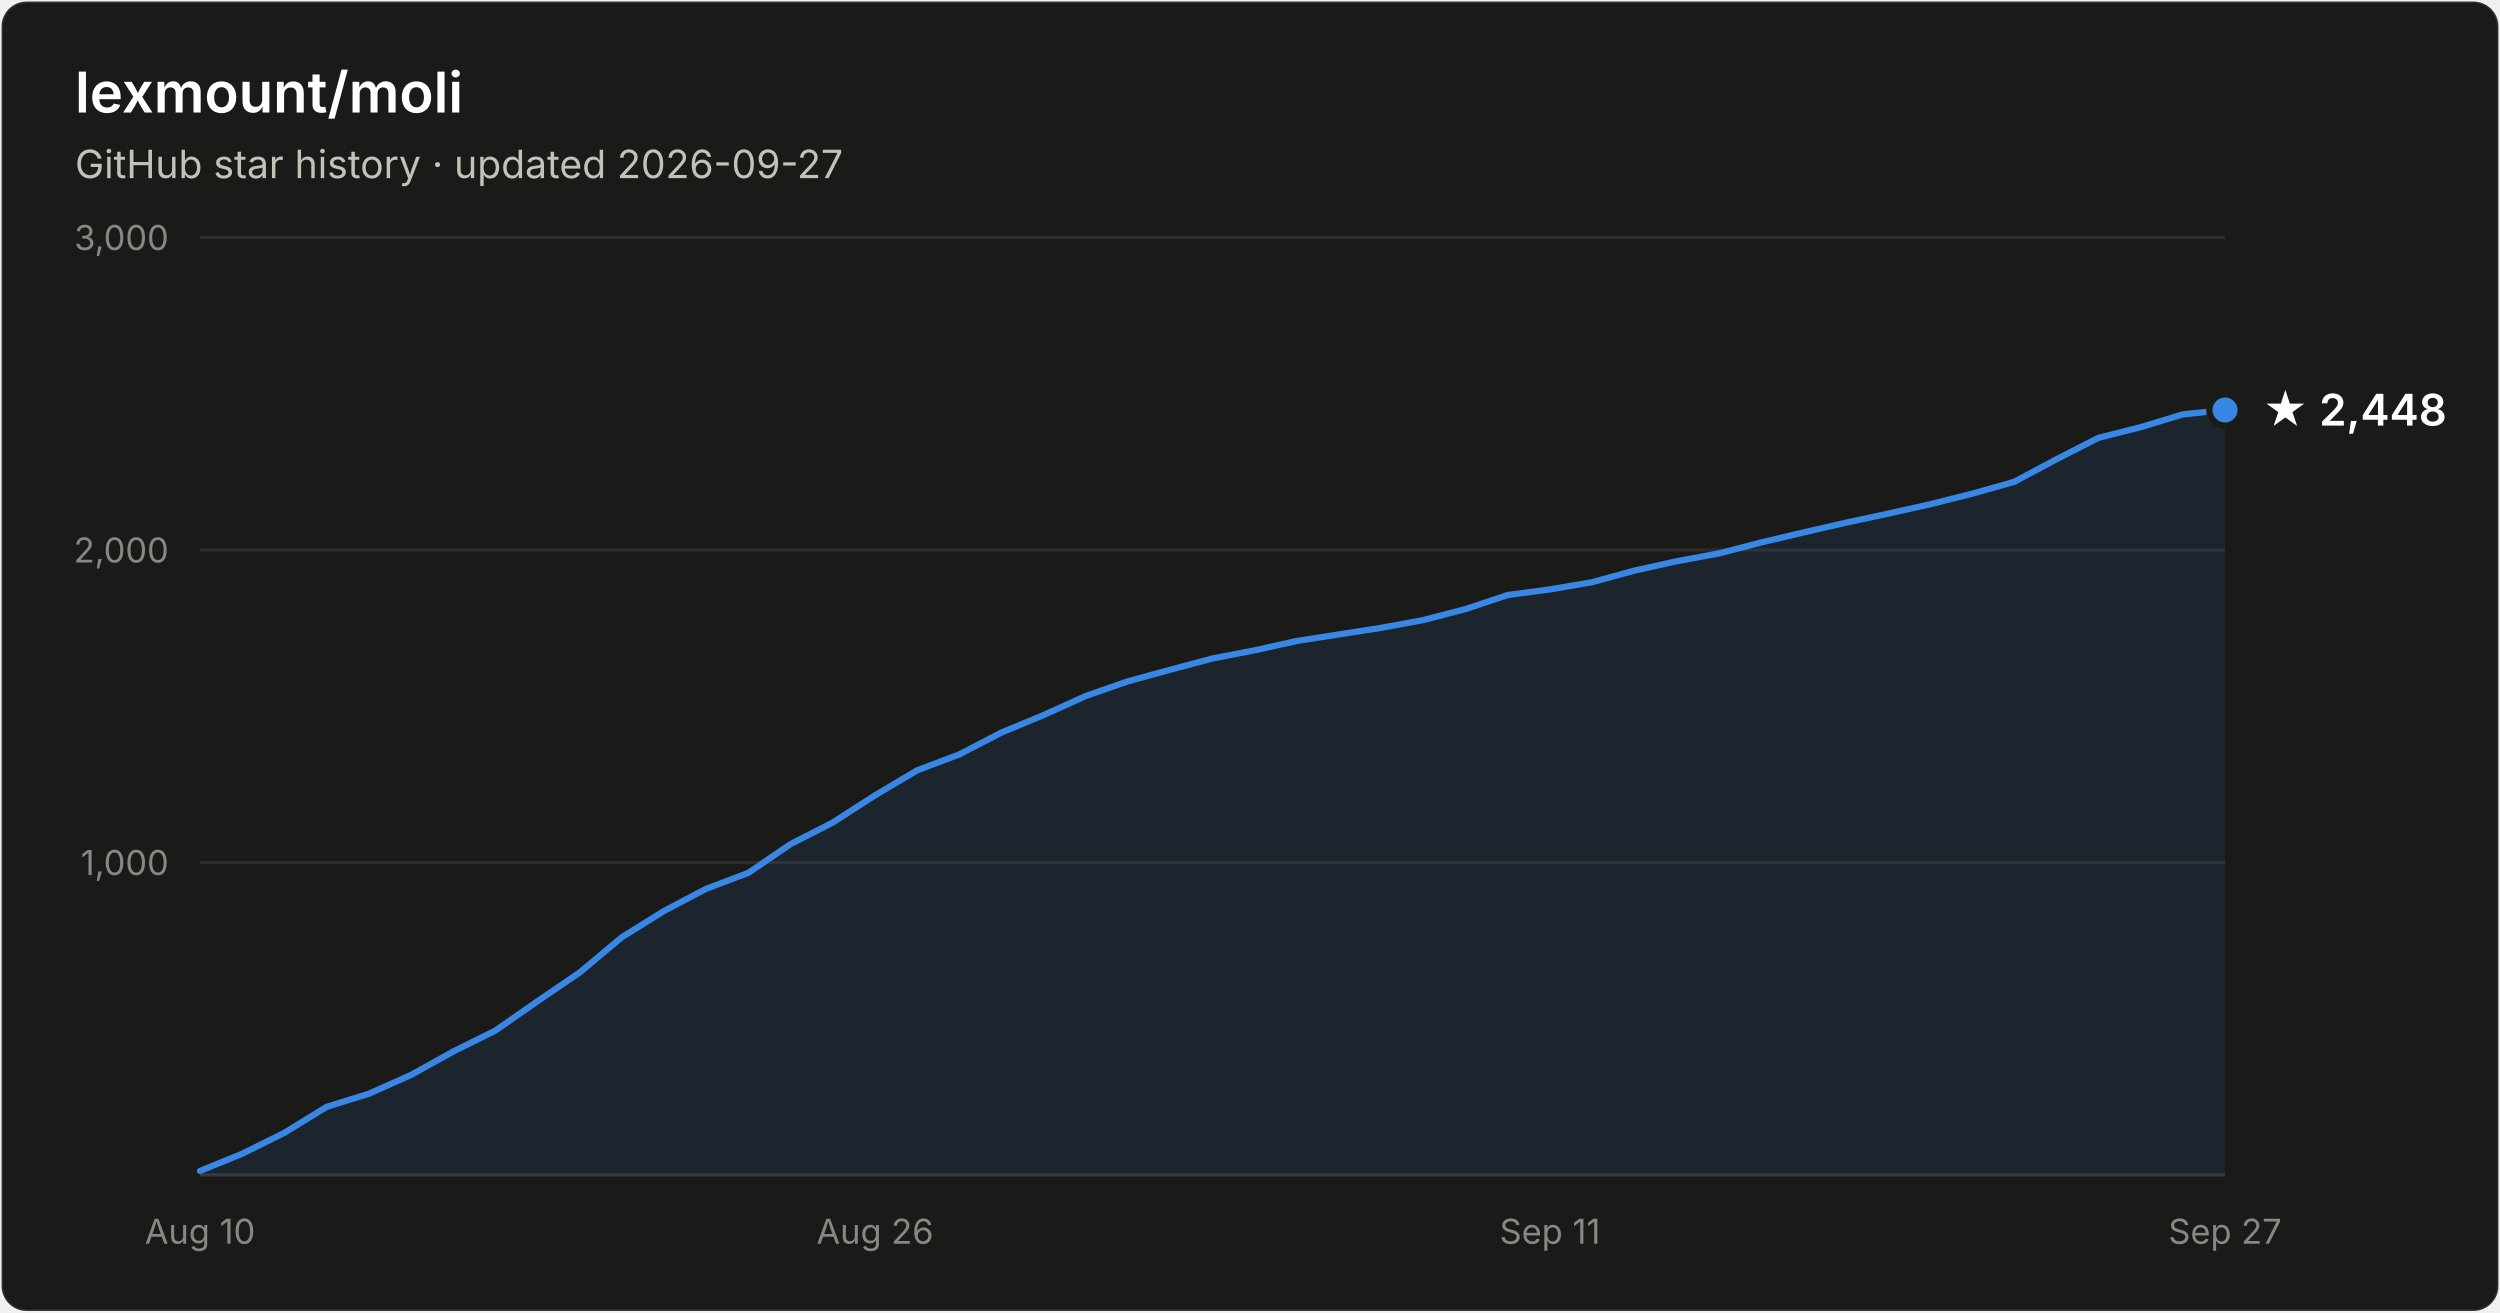
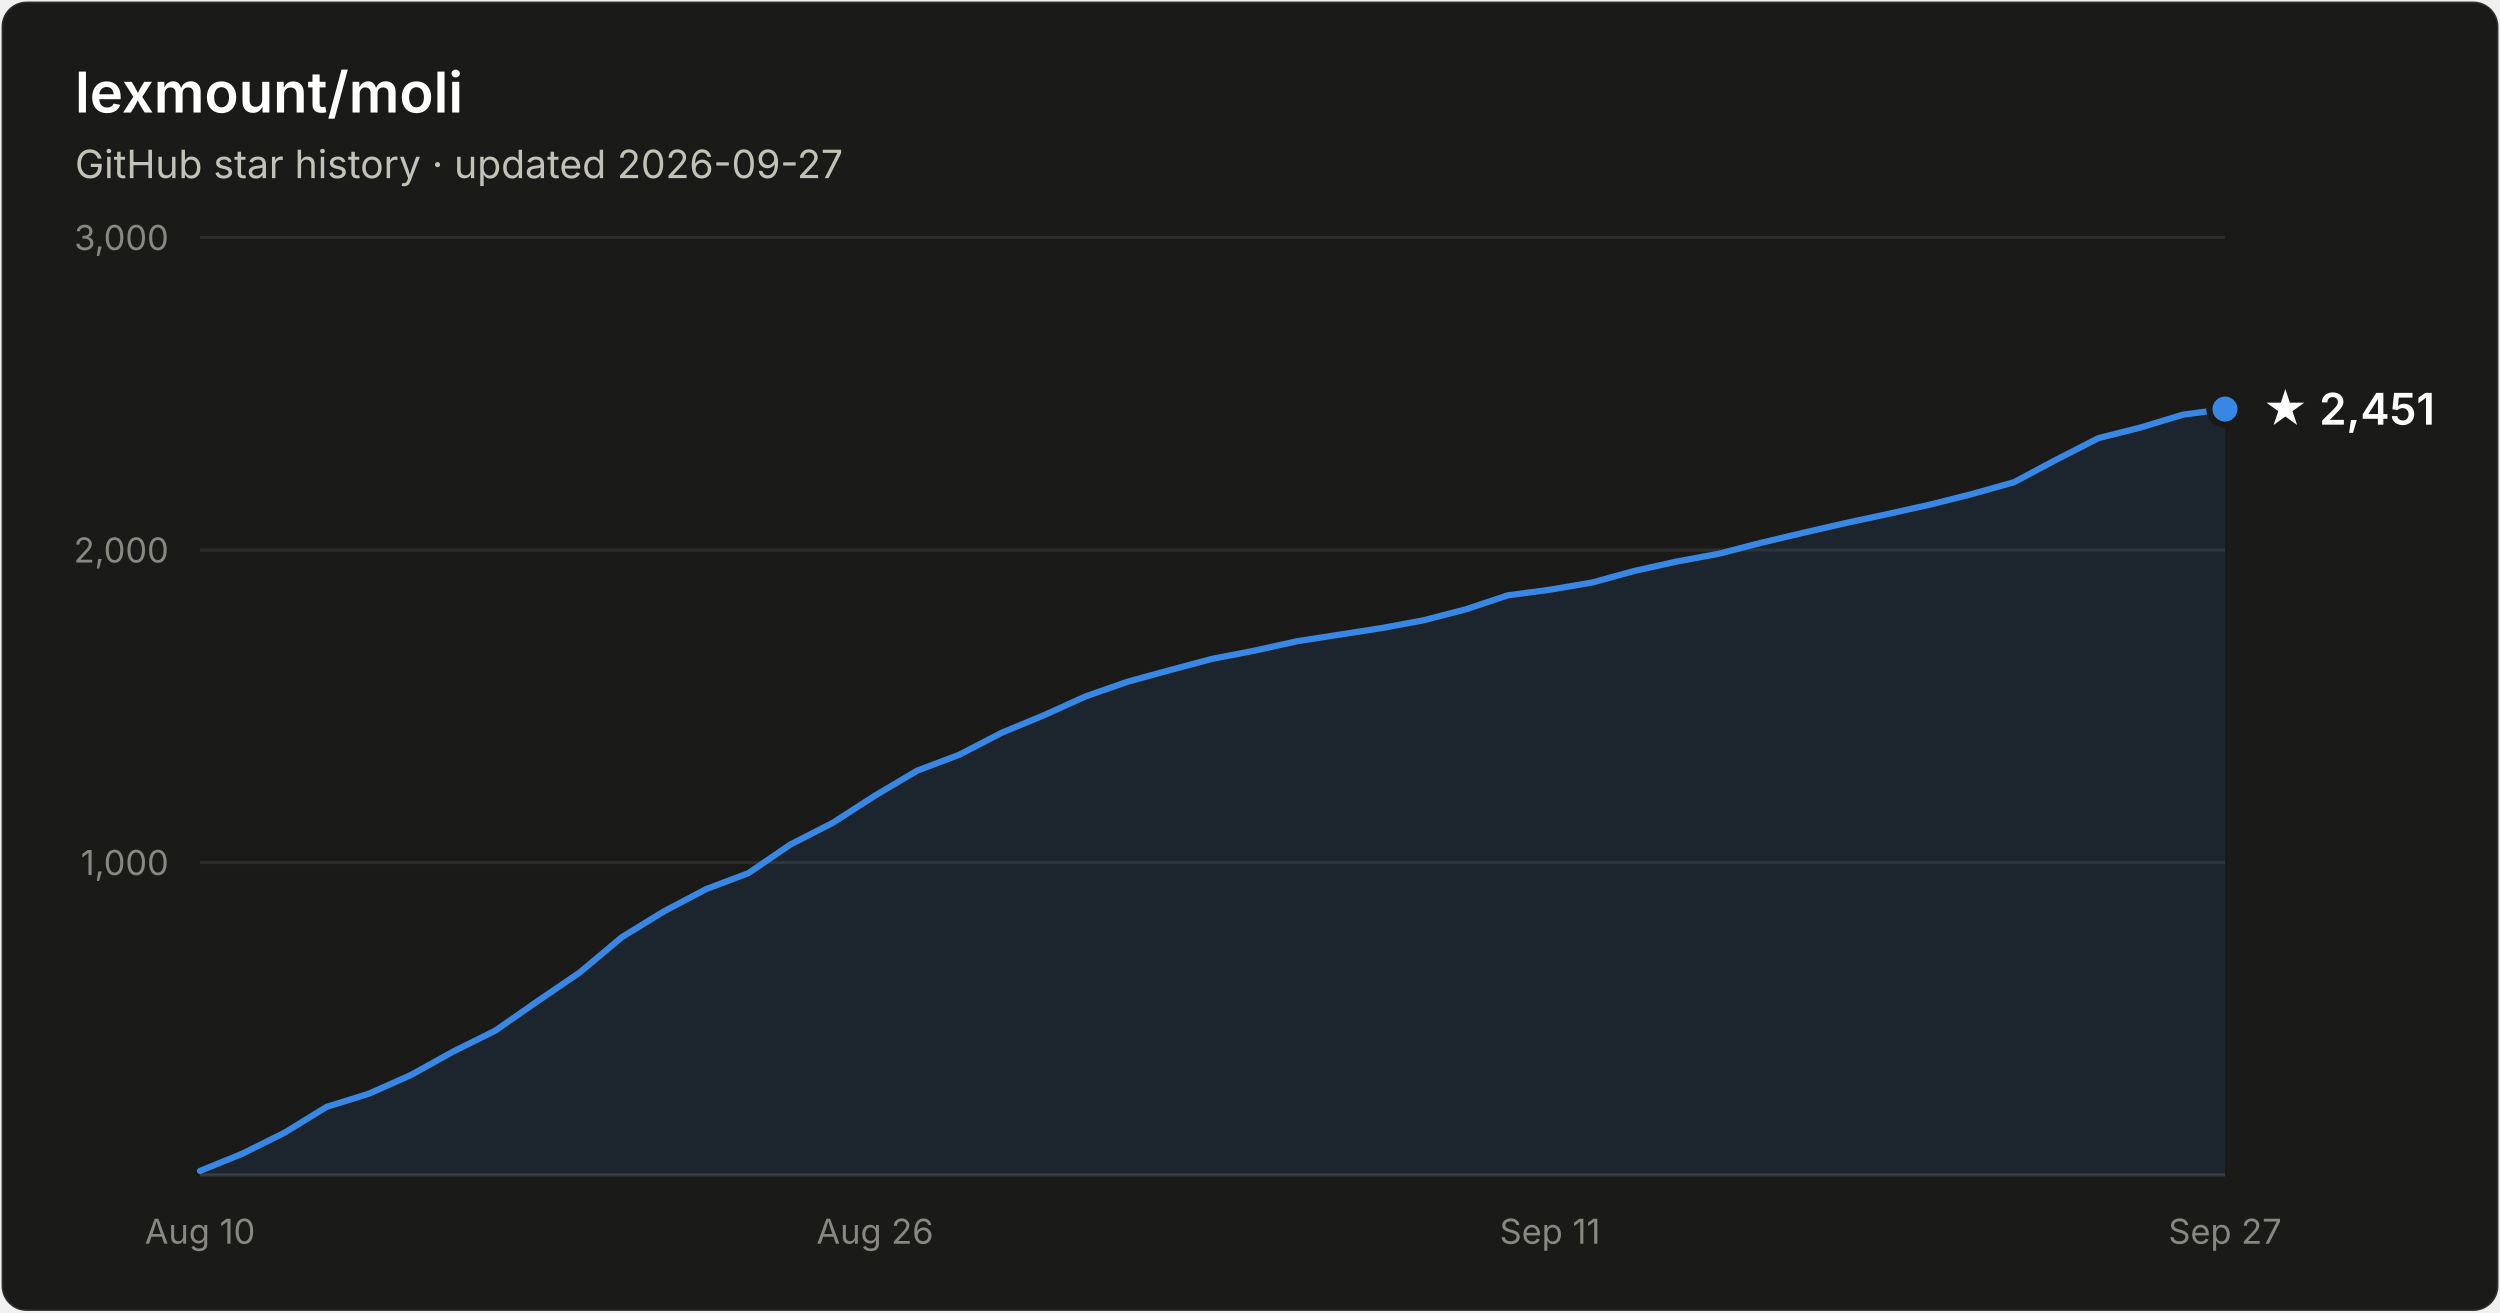
- <svg xmlns="http://www.w3.org/2000/svg" width="800" height="420" viewBox="0 0 800 420" font-family="system-ui, -apple-system, Segoe UI, sans-serif" role="img" aria-label="Star history of lexmount/moli: 2,448 stars as of 2026-09-27">
+ <svg xmlns="http://www.w3.org/2000/svg" width="800" height="420" viewBox="0 0 800 420" font-family="system-ui, -apple-system, Segoe UI, sans-serif" role="img" aria-label="Star history of lexmount/moli: 2,451 stars as of 2026-09-27">
  <rect x="0.5" y="0.5" width="799" height="419" rx="8" fill="#1a1a19" stroke="rgba(255,255,255,0.10)" />
  <text x="24" y="36" fill="#ffffff" font-size="18" font-weight="600">lexmount/moli</text>
  <text x="24" y="57" fill="#c3c2b7" font-size="12.5">GitHub star history · updated 2026-09-27</text>
  <line x1="64" y1="276.0" x2="712" y2="276.0" stroke="#2c2c2a" stroke-width="1" />
  <text x="54" y="280.0" text-anchor="end" fill="#898781" font-size="11" style="font-variant-numeric:tabular-nums">1,000</text>
  <line x1="64" y1="176.0" x2="712" y2="176.0" stroke="#2c2c2a" stroke-width="1" />
  <text x="54" y="180.0" text-anchor="end" fill="#898781" font-size="11" style="font-variant-numeric:tabular-nums">2,000</text>
  <line x1="64" y1="76.0" x2="712" y2="76.0" stroke="#2c2c2a" stroke-width="1" />
  <text x="54" y="80.0" text-anchor="end" fill="#898781" font-size="11" style="font-variant-numeric:tabular-nums">3,000</text>
  <line x1="64" y1="376" x2="712" y2="376" stroke="#383835" stroke-width="1" />
  <text x="64.0" y="398" text-anchor="middle" fill="#898781" font-size="11" style="font-variant-numeric:tabular-nums">Aug 10</text>
  <text x="280.0" y="398" text-anchor="middle" fill="#898781" font-size="11" style="font-variant-numeric:tabular-nums">Aug 26</text>
  <text x="496.0" y="398" text-anchor="middle" fill="#898781" font-size="11" style="font-variant-numeric:tabular-nums">Sep 11</text>
  <text x="712.0" y="398" text-anchor="middle" fill="#898781" font-size="11" style="font-variant-numeric:tabular-nums">Sep 27</text>
-   <path d="M64.0 374.7 L77.5 369.2 L91.0 362.5 L104.5 354.2 L118.0 350.0 L131.5 344.0 L145.0 336.5 L158.5 329.8 L172.0 320.4 L185.5 311.2 L199.0 299.9 L212.5 291.5 L226.0 284.4 L239.5 279.3 L253.0 270.1 L266.5 263.2 L280.0 254.5 L293.5 246.5 L307.0 241.4 L320.5 234.4 L334.0 228.8 L347.5 222.7 L361.0 218.0 L374.5 214.3 L388.0 210.7 L401.5 208.1 L415.0 205.1 L428.5 203.0 L442.0 200.9 L455.5 198.4 L469.0 194.9 L482.5 190.4 L496.0 188.6 L509.5 186.3 L523.0 182.6 L536.5 179.6 L550.0 177.1 L563.5 173.6 L577.0 170.4 L590.5 167.3 L604.0 164.4 L617.5 161.4 L631.0 158.0 L644.5 154.2 L658.0 147.0 L671.5 140.1 L685.0 136.7 L698.5 132.6 L712.0 131.2 L712.0 376 L64.0 376 Z" fill="#3987e5" fill-opacity="0.1" />
-   <path d="M64.0 374.7 L77.5 369.2 L91.0 362.5 L104.5 354.2 L118.0 350.0 L131.5 344.0 L145.0 336.5 L158.5 329.8 L172.0 320.4 L185.5 311.2 L199.0 299.9 L212.5 291.5 L226.0 284.4 L239.5 279.3 L253.0 270.1 L266.5 263.2 L280.0 254.5 L293.5 246.5 L307.0 241.4 L320.5 234.4 L334.0 228.8 L347.5 222.7 L361.0 218.0 L374.5 214.3 L388.0 210.7 L401.5 208.1 L415.0 205.1 L428.5 203.0 L442.0 200.9 L455.5 198.4 L469.0 194.9 L482.5 190.4 L496.0 188.6 L509.5 186.3 L523.0 182.6 L536.5 179.6 L550.0 177.1 L563.5 173.6 L577.0 170.4 L590.5 167.3 L604.0 164.4 L617.5 161.4 L631.0 158.0 L644.5 154.2 L658.0 147.0 L671.5 140.1 L685.0 136.7 L698.5 132.6 L712.0 131.2" fill="none" stroke="#3987e5" stroke-width="2" stroke-linejoin="round" stroke-linecap="round" />
-   <circle cx="712.0" cy="131.2" r="5" fill="#3987e5" stroke="#1a1a19" stroke-width="2" />
-   <text x="724.0" y="136.2" fill="#ffffff" font-size="14" font-weight="600">★ 2,448</text>
+   <path d="M64.0 374.7 L77.5 369.2 L91.0 362.5 L104.5 354.2 L118.0 350.0 L131.5 344.0 L145.0 336.5 L158.5 329.8 L172.0 320.4 L185.5 311.2 L199.0 299.9 L212.5 291.6 L226.0 284.5 L239.5 279.4 L253.0 270.2 L266.5 263.3 L280.0 254.6 L293.5 246.6 L307.0 241.5 L320.5 234.5 L334.0 228.9 L347.5 222.8 L361.0 218.1 L374.5 214.4 L388.0 210.8 L401.5 208.2 L415.0 205.2 L428.5 203.1 L442.0 201.0 L455.5 198.5 L469.0 195.0 L482.5 190.5 L496.0 188.7 L509.5 186.4 L523.0 182.7 L536.5 179.7 L550.0 177.2 L563.5 173.7 L577.0 170.5 L590.5 167.4 L604.0 164.5 L617.5 161.5 L631.0 158.1 L644.5 154.3 L658.0 147.1 L671.5 140.2 L685.0 136.8 L698.5 132.7 L712.0 130.9 L712.0 376 L64.0 376 Z" fill="#3987e5" fill-opacity="0.1" />
+   <path d="M64.0 374.7 L77.5 369.2 L91.0 362.5 L104.5 354.2 L118.0 350.0 L131.5 344.0 L145.0 336.5 L158.5 329.8 L172.0 320.4 L185.5 311.2 L199.0 299.9 L212.5 291.6 L226.0 284.5 L239.5 279.4 L253.0 270.2 L266.5 263.3 L280.0 254.6 L293.5 246.6 L307.0 241.5 L320.5 234.5 L334.0 228.9 L347.5 222.8 L361.0 218.1 L374.5 214.4 L388.0 210.8 L401.5 208.2 L415.0 205.2 L428.5 203.1 L442.0 201.0 L455.5 198.5 L469.0 195.0 L482.5 190.5 L496.0 188.7 L509.5 186.4 L523.0 182.7 L536.5 179.7 L550.0 177.2 L563.5 173.7 L577.0 170.5 L590.5 167.4 L604.0 164.5 L617.5 161.5 L631.0 158.1 L644.5 154.3 L658.0 147.1 L671.5 140.2 L685.0 136.8 L698.5 132.7 L712.0 130.9" fill="none" stroke="#3987e5" stroke-width="2" stroke-linejoin="round" stroke-linecap="round" />
+   <circle cx="712.0" cy="130.9" r="5" fill="#3987e5" stroke="#1a1a19" stroke-width="2" />
+   <text x="724.0" y="135.9" fill="#ffffff" font-size="14" font-weight="600">★ 2,451</text>
</svg>
